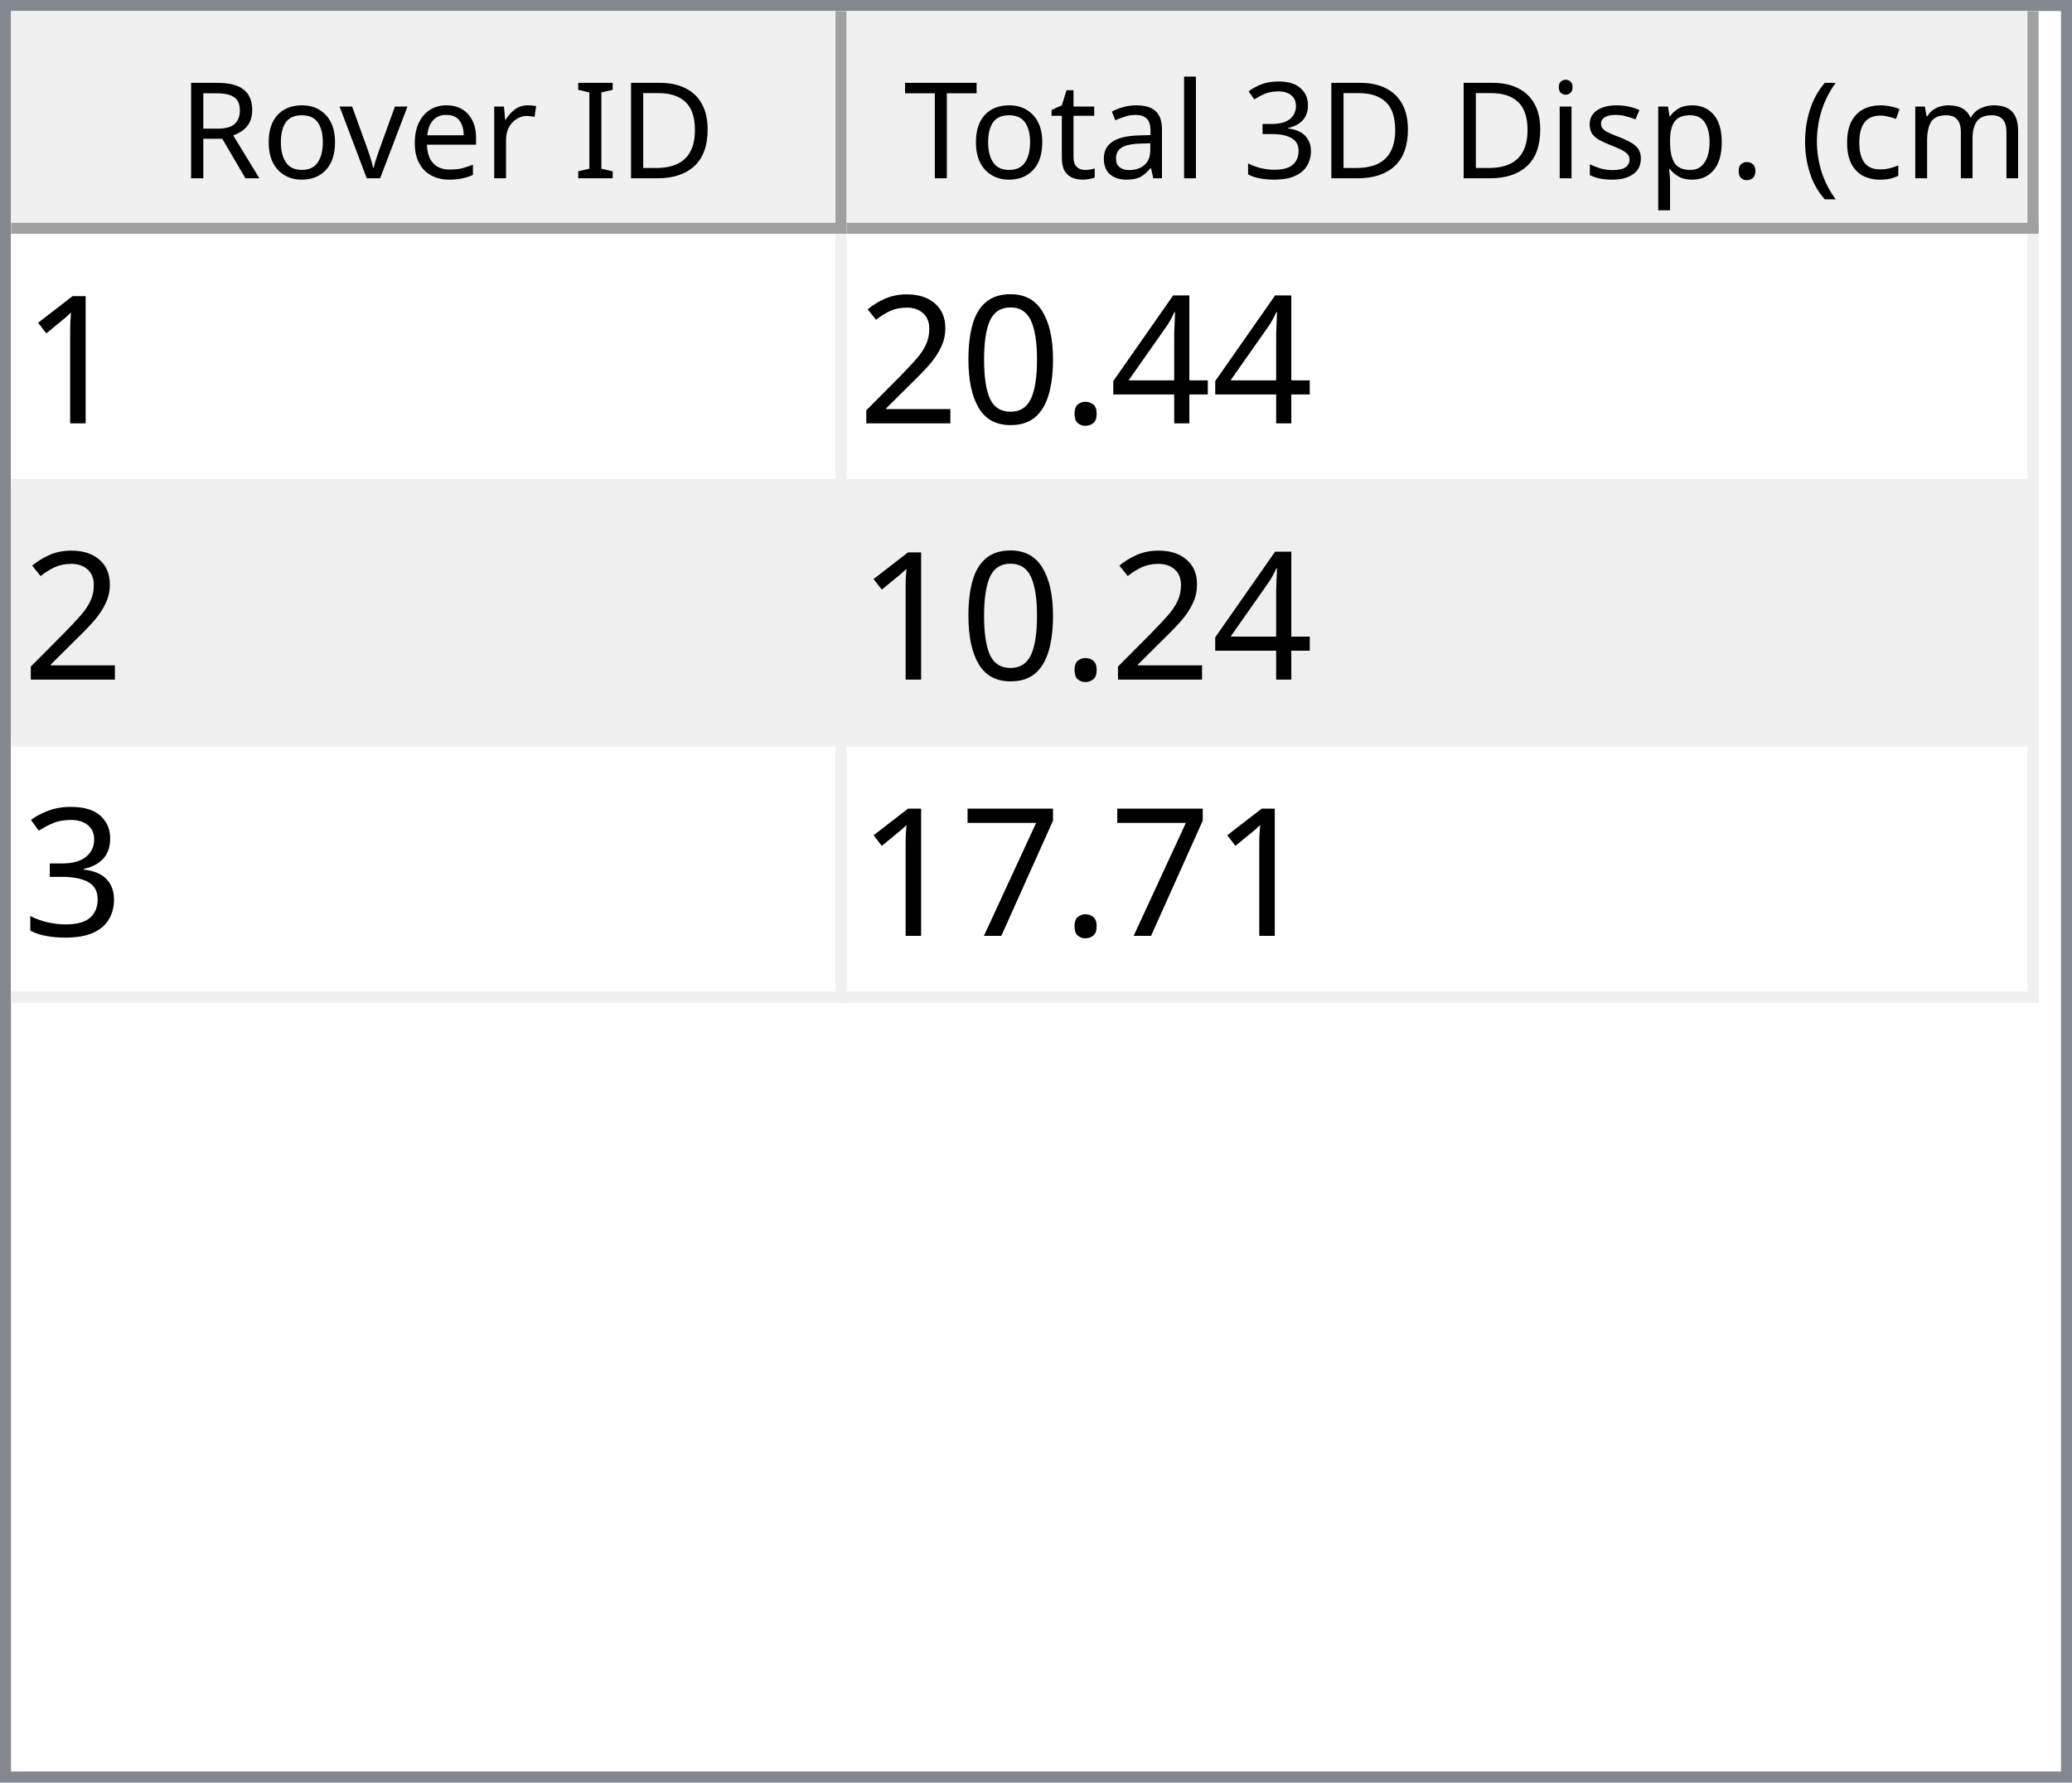
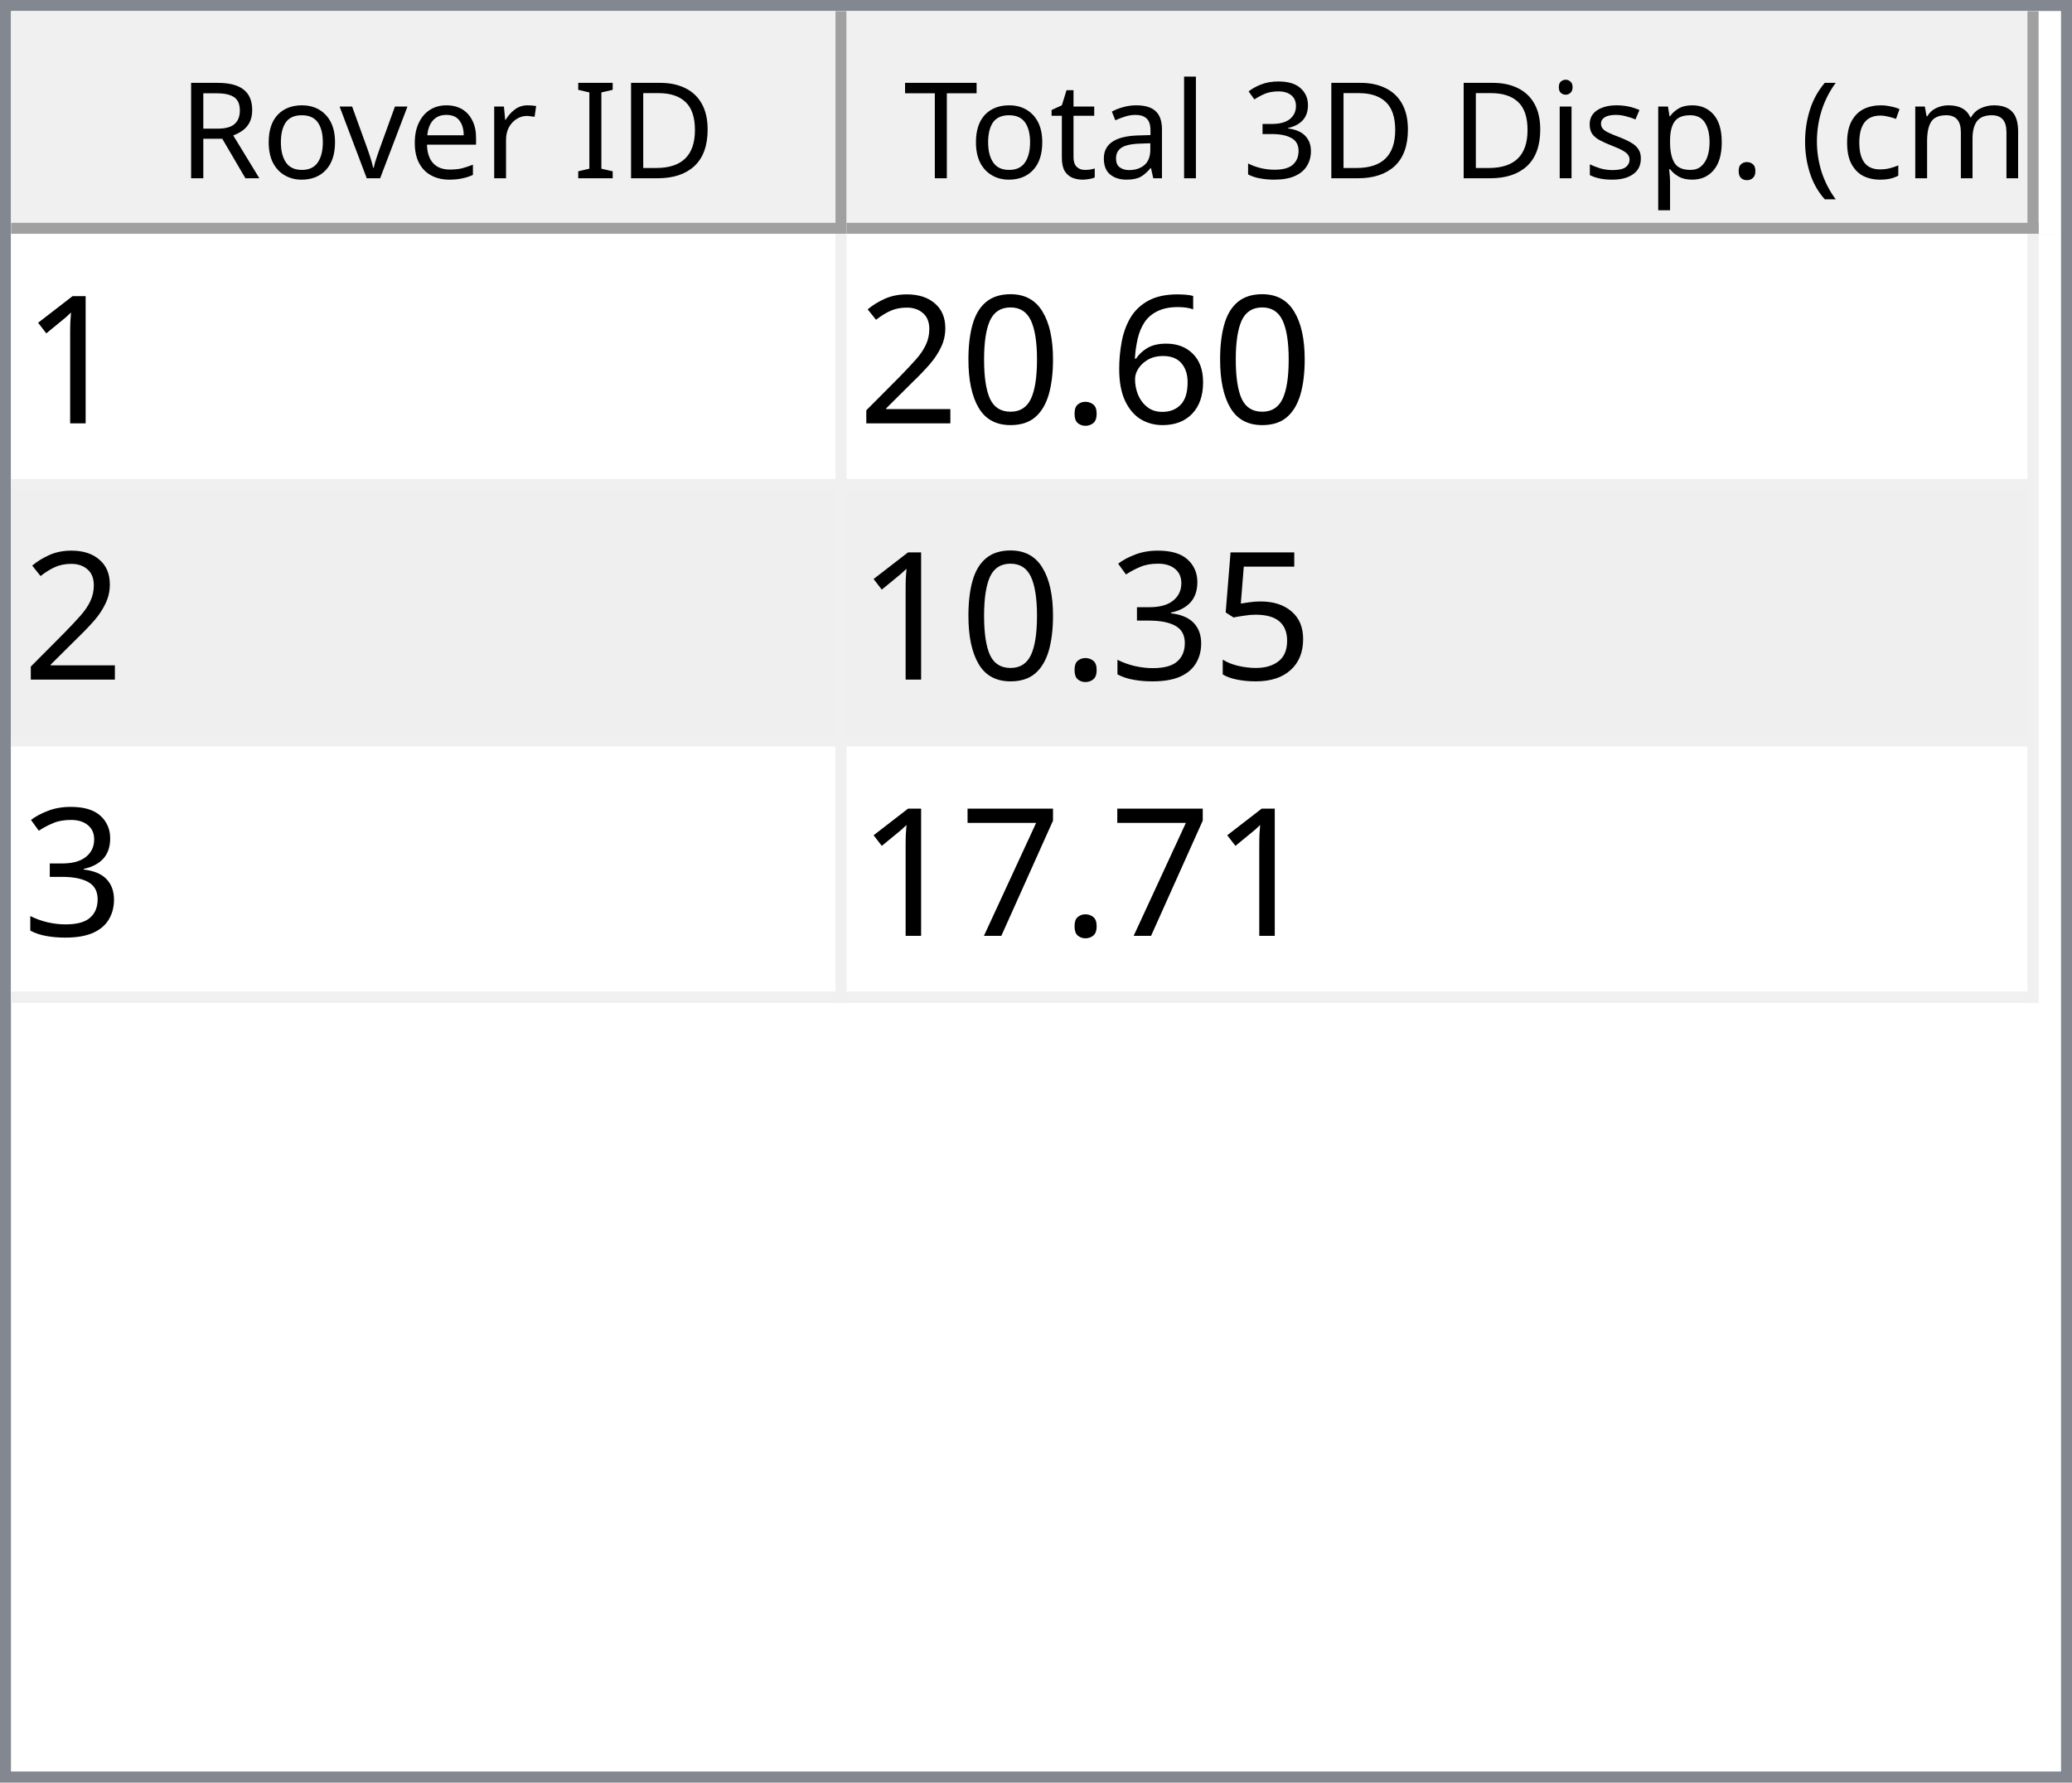
<svg xmlns="http://www.w3.org/2000/svg" style="fill-opacity:1; color-rendering:auto; color-interpolation:auto; text-rendering:auto; stroke:black; stroke-linecap:square; stroke-miterlimit:10; shape-rendering:auto; stroke-opacity:1; fill:black; stroke-dasharray:none; font-weight:normal; stroke-width:1; font-family:'Dialog'; font-style:normal; stroke-linejoin:miter; font-size:12px; stroke-dashoffset:0; image-rendering:auto;" width="186" height="160">
  <defs id="genericDefs" />
  <g>
    <defs id="defs1">
      <clipPath clipPathUnits="userSpaceOnUse" id="clipPath1">
        <path d="M0 0 L186 0 L186 160 L0 160 L0 0 Z" />
      </clipPath>
      <clipPath clipPathUnits="userSpaceOnUse" id="clipPath2">
        <path d="M0 0 L0 160 L186 160 L186 0 Z" />
      </clipPath>
      <clipPath clipPathUnits="userSpaceOnUse" id="clipPath3">
        <path d="M0 0 L0 20 L184 20 L184 0 Z" />
      </clipPath>
      <clipPath clipPathUnits="userSpaceOnUse" id="clipPath4">
        <path d="M0 0 L0 20 L75 20 L75 0 Z" />
      </clipPath>
      <clipPath clipPathUnits="userSpaceOnUse" id="clipPath5">
        <path d="M1 1 L1 19 L74 19 L74 1 Z" />
      </clipPath>
      <clipPath clipPathUnits="userSpaceOnUse" id="clipPath6">
        <path d="M0 0 L0 18 L73 18 L73 0 Z" />
      </clipPath>
      <clipPath clipPathUnits="userSpaceOnUse" id="clipPath7">
        <path d="M-0.5 -0.5 L-0.5 19.5 L74.5 19.5 L74.5 -0.5 Z" />
      </clipPath>
      <clipPath clipPathUnits="userSpaceOnUse" id="clipPath8">
        <path d="M0 0 L0 20 L107 20 L107 0 Z" />
      </clipPath>
      <clipPath clipPathUnits="userSpaceOnUse" id="clipPath9">
        <path d="M1 1 L1 19 L106 19 L106 1 Z" />
      </clipPath>
      <clipPath clipPathUnits="userSpaceOnUse" id="clipPath10">
        <path d="M0 0 L0 18 L105 18 L105 0 Z" />
      </clipPath>
      <clipPath clipPathUnits="userSpaceOnUse" id="clipPath11">
        <path d="M-0.5 -0.5 L-0.5 19.5 L106.5 19.5 L106.5 -0.5 Z" />
      </clipPath>
      <clipPath clipPathUnits="userSpaceOnUse" id="clipPath12">
        <path d="M0 0 L0 138 L184 138 L184 0 Z" />
      </clipPath>
      <clipPath clipPathUnits="userSpaceOnUse" id="clipPath13">
        <path d="M0 0 L0 69 L182 69 L182 0 Z" />
      </clipPath>
      <clipPath clipPathUnits="userSpaceOnUse" id="clipPath14">
        <path d="M-0.5 -0.5 L-0.5 68.5 L181.5 68.5 L181.5 -0.5 Z" />
      </clipPath>
      <clipPath clipPathUnits="userSpaceOnUse" id="clipPath15">
        <path d="M0 0 L0 22 L74 22 L74 0 Z" />
      </clipPath>
      <clipPath clipPathUnits="userSpaceOnUse" id="clipPath16">
        <path d="M0 0 L0 22 L106 22 L106 0 Z" />
      </clipPath>
      <font horiz-adv-x="64.551" id="font1">
        <font-face ascent="107.91" descent="25.098" units-per-em="100" style="font-style:normal; font-family:Segoe UI; font-weight:normal;" />
        <missing-glyph horiz-adv-x="64.551" d="M8.109 0 L8.109 68.266 L56.453 68.266 L56.453 0 L8.109 0 ZM15.328 7.234 L49.219 7.234 L49.219 61.031 L15.328 61.031 L15.328 7.234 Z" />
        <glyph unicode="D" horiz-adv-x="70.117" d="M9.188 0 L9.188 70.016 L28.516 70.016 Q65.531 70.016 65.531 35.891 Q65.531 19.672 55.25 9.836 Q44.969 0 27.734 0 L9.188 0 ZM17.391 62.594 L17.391 7.422 L27.828 7.422 Q41.609 7.422 49.273 14.797 Q56.938 22.172 56.938 35.688 Q56.938 62.594 28.328 62.594 L17.391 62.594 Z" />
        <glyph unicode="I" horiz-adv-x="26.611" d="M17.391 0 L9.188 0 L9.188 70.016 L17.391 70.016 L17.391 0 Z" />
        <glyph unicode=" " horiz-adv-x="27.393" d="" />
        <glyph unicode="r" horiz-adv-x="34.766" d="M34.188 41.891 Q32.078 43.5 28.125 43.5 Q23 43.5 19.555 38.672 Q16.109 33.844 16.109 25.484 L16.109 0 L8.109 0 L8.109 50 L16.109 50 L16.109 39.703 L16.312 39.703 Q18.016 44.969 21.531 47.922 Q25.047 50.875 29.391 50.875 Q32.516 50.875 34.188 50.203 L34.188 41.891 Z" />
        <glyph unicode="e" horiz-adv-x="52.295" d="M48.297 23 L12.984 23 Q13.188 14.656 17.484 10.109 Q21.781 5.562 29.297 5.562 Q37.75 5.562 44.828 11.141 L44.828 3.609 Q38.234 -1.172 27.391 -1.172 Q16.797 -1.172 10.742 5.641 Q4.688 12.453 4.688 24.812 Q4.688 36.469 11.305 43.82 Q17.922 51.172 27.734 51.172 Q37.547 51.172 42.922 44.828 Q48.297 38.484 48.297 27.203 L48.297 23 ZM40.094 29.781 Q40.047 36.719 36.75 40.578 Q33.453 44.438 27.594 44.438 Q21.922 44.438 17.969 40.383 Q14.016 36.328 13.094 29.781 L40.094 29.781 Z" />
        <glyph unicode="v" horiz-adv-x="47.9" d="M47.406 50 L27.484 0 L19.625 0 L0.688 50 L9.469 50 L22.172 13.672 Q23.578 9.672 23.922 6.688 L24.125 6.688 Q24.609 10.453 25.688 13.484 L38.969 50 L47.406 50 Z" />
        <glyph unicode="o" horiz-adv-x="58.594" d="M29 -1.172 Q17.922 -1.172 11.305 5.836 Q4.688 12.844 4.688 24.422 Q4.688 37.016 11.57 44.094 Q18.453 51.172 30.172 51.172 Q41.359 51.172 47.633 44.289 Q53.906 37.406 53.906 25.203 Q53.906 13.234 47.141 6.031 Q40.375 -1.172 29 -1.172 ZM29.594 44.438 Q21.875 44.438 17.383 39.188 Q12.891 33.938 12.891 24.703 Q12.891 15.828 17.43 10.695 Q21.969 5.562 29.594 5.562 Q37.359 5.562 41.531 10.594 Q45.703 15.625 45.703 24.906 Q45.703 34.281 41.531 39.359 Q37.359 44.438 29.594 44.438 Z" />
        <glyph unicode="R" horiz-adv-x="59.814" d="M59.375 0 L49.609 0 L37.891 19.625 Q36.281 22.359 34.766 24.289 Q33.25 26.219 31.664 27.438 Q30.078 28.656 28.25 29.219 Q26.422 29.781 24.125 29.781 L17.391 29.781 L17.391 0 L9.188 0 L9.188 70.016 L30.078 70.016 Q34.672 70.016 38.555 68.867 Q42.438 67.719 45.289 65.375 Q48.141 63.031 49.758 59.547 Q51.375 56.062 51.375 51.375 Q51.375 47.703 50.273 44.656 Q49.172 41.609 47.148 39.211 Q45.125 36.812 42.266 35.133 Q39.406 33.453 35.844 32.516 L35.844 32.328 Q37.594 31.547 38.891 30.547 Q40.188 29.547 41.359 28.18 Q42.531 26.812 43.68 25.078 Q44.828 23.344 46.234 21.047 L59.375 0 ZM17.391 62.594 L17.391 37.203 L28.516 37.203 Q31.594 37.203 34.203 38.133 Q36.812 39.062 38.719 40.797 Q40.625 42.531 41.703 45.047 Q42.781 47.562 42.781 50.688 Q42.781 56.297 39.141 59.445 Q35.5 62.594 28.609 62.594 L17.391 62.594 Z" />
        <glyph unicode=")" horiz-adv-x="30.176" d="M8.297 -15.922 L1.172 -15.922 Q16.406 2.344 16.406 26.812 Q16.406 51.469 1.078 70.016 L8.297 70.016 Q23.531 52.156 23.531 26.703 Q23.531 1.375 8.297 -15.922 Z" />
        <glyph unicode="m" horiz-adv-x="86.133" d="M79.109 0 L71.094 0 L71.094 28.719 Q71.094 37.016 68.531 40.727 Q65.969 44.438 59.906 44.438 Q54.781 44.438 51.195 39.75 Q47.609 35.062 47.609 28.516 L47.609 0 L39.594 0 L39.594 29.688 Q39.594 44.438 28.219 44.438 Q22.953 44.438 19.531 40.016 Q16.109 35.594 16.109 28.516 L16.109 0 L8.109 0 L8.109 50 L16.109 50 L16.109 42.094 L16.312 42.094 Q21.625 51.172 31.844 51.172 Q36.969 51.172 40.773 48.312 Q44.578 45.453 46 40.828 Q51.562 51.172 62.594 51.172 Q79.109 51.172 79.109 30.812 L79.109 0 Z" />
        <glyph unicode="c" horiz-adv-x="46.191" d="M42.188 2.297 Q36.422 -1.172 28.516 -1.172 Q17.828 -1.172 11.258 5.789 Q4.688 12.75 4.688 23.828 Q4.688 36.188 11.766 43.68 Q18.844 51.172 30.672 51.172 Q37.25 51.172 42.281 48.734 L42.281 40.531 Q36.719 44.438 30.375 44.438 Q22.703 44.438 17.797 38.945 Q12.891 33.453 12.891 24.516 Q12.891 15.719 17.508 10.641 Q22.125 5.562 29.891 5.562 Q36.422 5.562 42.188 9.906 L42.188 2.297 Z" />
        <glyph unicode="(" horiz-adv-x="30.176" d="M29.109 -15.922 L21.969 -15.922 Q6.844 1.375 6.844 26.703 Q6.844 52.156 21.969 70.016 L29.203 70.016 Q13.875 51.469 13.875 26.812 Q13.875 2.344 29.109 -15.922 Z" />
        <glyph unicode="." horiz-adv-x="21.68" d="M10.891 -1.078 Q8.641 -1.078 7.055 0.539 Q5.469 2.156 5.469 4.391 Q5.469 6.641 7.055 8.273 Q8.641 9.906 10.891 9.906 Q13.188 9.906 14.797 8.273 Q16.406 6.641 16.406 4.391 Q16.406 2.156 14.797 0.539 Q13.188 -1.078 10.891 -1.078 Z" />
        <glyph unicode="p" horiz-adv-x="58.789" d="M16.312 7.234 L16.109 7.234 L16.109 -23 L8.109 -23 L8.109 50 L16.109 50 L16.109 41.219 L16.312 41.219 Q22.219 51.172 33.594 51.172 Q43.266 51.172 48.688 44.461 Q54.109 37.75 54.109 26.469 Q54.109 13.922 48 6.375 Q41.891 -1.172 31.297 -1.172 Q21.578 -1.172 16.312 7.234 ZM16.109 27.391 L16.109 20.406 Q16.109 14.203 20.141 9.883 Q24.172 5.562 30.375 5.562 Q37.641 5.562 41.773 11.133 Q45.906 16.703 45.906 26.609 Q45.906 34.969 42.047 39.703 Q38.188 44.438 31.594 44.438 Q24.609 44.438 20.359 39.578 Q16.109 34.719 16.109 27.391 Z" />
        <glyph unicode="s" horiz-adv-x="42.432" d="M5.078 1.812 L5.078 10.406 Q11.625 5.562 19.484 5.562 Q30.031 5.562 30.031 12.594 Q30.031 14.594 29.125 15.992 Q28.219 17.391 26.68 18.461 Q25.141 19.531 23.07 20.383 Q21 21.234 18.609 22.172 Q15.281 23.484 12.766 24.828 Q10.25 26.172 8.57 27.859 Q6.891 29.547 6.031 31.695 Q5.172 33.844 5.172 36.719 Q5.172 40.234 6.789 42.945 Q8.406 45.656 11.086 47.484 Q13.766 49.312 17.211 50.242 Q20.656 51.172 24.312 51.172 Q30.812 51.172 35.938 48.922 L35.938 40.828 Q30.422 44.438 23.25 44.438 Q21 44.438 19.195 43.922 Q17.391 43.406 16.094 42.477 Q14.797 41.547 14.086 40.258 Q13.375 38.969 13.375 37.406 Q13.375 35.453 14.086 34.133 Q14.797 32.812 16.164 31.789 Q17.531 30.766 19.484 29.938 Q21.438 29.109 23.922 28.125 Q27.25 26.859 29.883 25.516 Q32.516 24.172 34.375 22.484 Q36.234 20.797 37.234 18.602 Q38.234 16.406 38.234 13.375 Q38.234 9.672 36.602 6.938 Q34.969 4.203 32.234 2.398 Q29.5 0.594 25.93 -0.289 Q22.359 -1.172 18.453 -1.172 Q10.75 -1.172 5.078 1.812 Z" />
        <glyph unicode="i" horiz-adv-x="24.219" d="M12.203 62.703 Q10.062 62.703 8.547 64.164 Q7.031 65.625 7.031 67.875 Q7.031 70.125 8.547 71.609 Q10.062 73.094 12.203 73.094 Q14.406 73.094 15.945 71.609 Q17.484 70.125 17.484 67.875 Q17.484 65.719 15.945 64.211 Q14.406 62.703 12.203 62.703 ZM16.109 0 L8.109 0 L8.109 50 L16.109 50 L16.109 0 Z" />
        <glyph unicode="3" horiz-adv-x="53.906" d="M46.531 19.828 Q46.531 15.094 44.75 11.211 Q42.969 7.328 39.719 4.57 Q36.469 1.812 31.93 0.297 Q27.391 -1.219 21.922 -1.219 Q11.922 -1.219 6 2.594 L6 11.188 Q13.094 5.609 22.219 5.609 Q25.875 5.609 28.828 6.539 Q31.781 7.469 33.906 9.227 Q36.031 10.984 37.18 13.477 Q38.328 15.969 38.328 19.094 Q38.328 32.812 18.797 32.812 L12.984 32.812 L12.984 39.594 L18.5 39.594 Q35.797 39.594 35.797 52.484 Q35.797 64.406 22.609 64.406 Q15.188 64.406 8.688 59.422 L8.688 67.188 Q15.375 71.188 24.609 71.188 Q29 71.188 32.57 69.969 Q36.141 68.75 38.68 66.555 Q41.219 64.359 42.609 61.281 Q44 58.203 44 54.5 Q44 40.672 30.031 36.719 L30.031 36.531 Q33.594 36.141 36.625 34.797 Q39.656 33.453 41.852 31.305 Q44.047 29.156 45.289 26.25 Q46.531 23.344 46.531 19.828 Z" />
        <glyph unicode="l" horiz-adv-x="24.219" d="M16.109 0 L8.109 0 L8.109 74.031 L16.109 74.031 L16.109 0 Z" />
        <glyph unicode="a" horiz-adv-x="50.879" d="M43.891 0 L35.891 0 L35.891 7.812 L35.688 7.812 Q30.469 -1.172 20.312 -1.172 Q12.844 -1.172 8.617 2.781 Q4.391 6.734 4.391 13.281 Q4.391 27.297 20.906 29.594 L35.891 31.688 Q35.891 44.438 25.594 44.438 Q16.547 44.438 9.281 38.281 L9.281 46.484 Q16.656 51.172 26.266 51.172 Q43.891 51.172 43.891 32.516 L43.891 0 ZM35.891 25.297 L23.828 23.641 Q18.266 22.859 15.43 20.875 Q12.594 18.891 12.594 13.875 Q12.594 10.203 15.211 7.883 Q17.828 5.562 22.172 5.562 Q28.125 5.562 32.008 9.742 Q35.891 13.922 35.891 20.312 L35.891 25.297 Z" />
        <glyph unicode="t" horiz-adv-x="33.887" d="M31.297 0.484 Q28.469 -1.078 23.828 -1.078 Q10.688 -1.078 10.688 13.578 L10.688 43.172 L2.094 43.172 L2.094 50 L10.688 50 L10.688 62.203 L18.703 64.797 L18.703 50 L31.297 50 L31.297 43.172 L18.703 43.172 L18.703 14.984 Q18.703 9.969 20.414 7.82 Q22.125 5.672 26.078 5.672 Q29.109 5.672 31.297 7.328 L31.297 0.484 Z" />
        <glyph unicode="T" horiz-adv-x="52.393" d="M50.594 62.594 L30.375 62.594 L30.375 0 L22.172 0 L22.172 62.594 L2 62.594 L2 70.016 L50.594 70.016 L50.594 62.594 Z" />
      </font>
      <font horiz-adv-x="75.0" id="font2">
        <font-face ascent="100.537" descent="21.973" units-per-em="100" style="font-style:normal; font-family:sans-serif; font-weight:normal;" />
        <missing-glyph horiz-adv-x="75.0" d="M12.5 0 L12.5 62.5 L62.5 62.5 L62.5 0 L12.5 0 ZM14.062 1.562 L60.938 1.562 L60.938 60.938 L14.062 60.938 L14.062 1.562 Z" />
        <glyph unicode="1" horiz-adv-x="55.615" d="M37.25 0 L28.469 0 L28.469 56 Q25.297 52.984 20.141 49.953 Q14.984 46.922 10.891 45.406 L10.891 53.906 Q18.266 57.375 23.781 62.305 Q29.297 67.234 31.594 71.875 L37.25 71.875 L37.25 0 Z" />
-         <glyph unicode="4" horiz-adv-x="55.615" d="M32.328 0 L32.328 17.141 L1.266 17.141 L1.266 25.203 L33.938 71.578 L41.109 71.578 L41.109 25.203 L50.781 25.203 L50.781 17.141 L41.109 17.141 L41.109 0 L32.328 0 ZM32.328 25.203 L32.328 57.469 L9.906 25.203 L32.328 25.203 Z" />
+         <glyph unicode="6" horiz-adv-x="55.615" d="M49.75 54.047 L41.016 53.375 Q39.844 58.547 37.703 60.891 Q34.125 64.656 28.906 64.656 Q24.703 64.656 21.531 62.312 Q17.391 59.281 14.992 53.469 Q12.594 47.656 12.5 36.922 Q15.672 41.75 20.266 44.094 Q24.859 46.438 29.891 46.438 Q38.672 46.438 44.852 39.969 Q51.031 33.5 51.031 23.25 Q51.031 16.5 48.125 10.719 Q45.219 4.938 40.141 1.859 Q35.062 -1.219 28.609 -1.219 Q17.625 -1.219 10.695 6.859 Q3.766 14.938 3.766 33.5 Q3.766 54.25 11.422 63.672 Q18.109 71.875 29.438 71.875 Q37.891 71.875 43.289 67.141 Q48.688 62.406 49.75 54.047 ZM13.875 23.188 Q13.875 18.656 15.797 14.508 Q17.719 10.359 21.188 8.18 Q24.656 6 28.469 6 Q34.031 6 38.039 10.492 Q42.047 14.984 42.047 22.703 Q42.047 30.125 38.086 34.398 Q34.125 38.672 28.125 38.672 Q22.172 38.672 18.023 34.398 Q13.875 30.125 13.875 23.188 Z" />
        <glyph unicode="." horiz-adv-x="27.783" d="M9.078 0 L9.078 10.016 L19.094 10.016 L19.094 0 L9.078 0 Z" />
        <glyph unicode="0" horiz-adv-x="55.615" d="M4.156 35.297 Q4.156 48 6.766 55.742 Q9.375 63.484 14.523 67.68 Q19.672 71.875 27.484 71.875 Q33.25 71.875 37.594 69.555 Q41.938 67.234 44.773 62.867 Q47.609 58.5 49.219 52.227 Q50.828 45.953 50.828 35.297 Q50.828 22.703 48.242 14.969 Q45.656 7.234 40.508 3.008 Q35.359 -1.219 27.484 -1.219 Q17.141 -1.219 11.234 6.203 Q4.156 15.141 4.156 35.297 ZM13.188 35.297 Q13.188 17.672 17.312 11.836 Q21.438 6 27.484 6 Q33.547 6 37.672 11.859 Q41.797 17.719 41.797 35.297 Q41.797 52.984 37.672 58.789 Q33.547 64.594 27.391 64.594 Q21.344 64.594 17.719 59.469 Q13.188 52.938 13.188 35.297 Z" />
        <glyph unicode="2" horiz-adv-x="55.615" d="M50.344 8.453 L50.344 0 L3.031 0 Q2.938 3.172 4.047 6.109 Q5.859 10.938 9.836 15.625 Q13.812 20.312 21.344 26.469 Q33.016 36.031 37.117 41.625 Q41.219 47.219 41.219 52.203 Q41.219 57.422 37.477 61.008 Q33.734 64.594 27.734 64.594 Q21.391 64.594 17.578 60.789 Q13.766 56.984 13.719 50.25 L4.688 51.172 Q5.609 61.281 11.664 66.578 Q17.719 71.875 27.938 71.875 Q38.234 71.875 44.242 66.164 Q50.25 60.453 50.25 52 Q50.25 47.703 48.492 43.555 Q46.734 39.406 42.656 34.812 Q38.578 30.219 29.109 22.219 Q21.188 15.578 18.945 13.211 Q16.703 10.844 15.234 8.453 L50.344 8.453 Z" />
+         <glyph unicode="5" horiz-adv-x="55.615" d="M4.156 18.75 L13.375 19.531 Q14.406 12.797 18.141 9.398 Q21.875 6 27.156 6 Q33.5 6 37.891 10.789 Q42.281 15.578 42.281 23.484 Q42.281 31 38.062 35.352 Q33.844 39.703 27 39.703 Q22.75 39.703 19.336 37.773 Q15.922 35.844 13.969 32.766 L5.719 33.844 L12.641 70.609 L48.25 70.609 L48.25 62.203 L19.672 62.203 L15.828 42.969 Q22.266 47.469 29.344 47.469 Q38.719 47.469 45.164 40.969 Q51.609 34.469 51.609 24.266 Q51.609 14.547 45.953 7.469 Q39.062 -1.219 27.156 -1.219 Q17.391 -1.219 11.211 4.25 Q5.031 9.719 4.156 18.75 Z" />
        <glyph unicode="3" horiz-adv-x="55.615" d="M4.203 18.891 L12.984 20.062 Q14.5 12.594 18.141 9.297 Q21.781 6 27 6 Q33.203 6 37.477 10.297 Q41.75 14.594 41.75 20.953 Q41.75 27 37.797 30.93 Q33.844 34.859 27.734 34.859 Q25.25 34.859 21.531 33.891 L22.516 41.609 Q23.391 41.5 23.922 41.5 Q29.547 41.5 34.039 44.43 Q38.531 47.359 38.531 53.469 Q38.531 58.297 35.258 61.477 Q31.984 64.656 26.812 64.656 Q21.688 64.656 18.266 61.43 Q14.844 58.203 13.875 51.766 L5.078 53.328 Q6.688 62.156 12.398 67.016 Q18.109 71.875 26.609 71.875 Q32.469 71.875 37.398 69.359 Q42.328 66.844 44.945 62.5 Q47.562 58.156 47.562 53.266 Q47.562 48.641 45.07 44.828 Q42.578 41.016 37.703 38.766 Q44.047 37.312 47.562 32.695 Q51.078 28.078 51.078 21.141 Q51.078 11.766 44.242 5.25 Q37.406 -1.266 26.953 -1.266 Q17.531 -1.266 11.305 4.352 Q5.078 9.969 4.203 18.891 Z" />
        <glyph unicode="7" horiz-adv-x="55.615" d="M4.734 62.203 L4.734 70.656 L51.078 70.656 L51.078 63.812 Q44.234 56.547 37.523 44.484 Q30.812 32.422 27.156 19.672 Q24.516 10.688 23.781 0 L14.75 0 Q14.891 8.453 18.062 20.414 Q21.234 32.375 27.172 43.484 Q33.109 54.594 39.797 62.203 L4.734 62.203 Z" />
      </font>
    </defs>
    <g style="fill:white; stroke:white;">
      <rect x="0" y="0" width="186" style="clip-path:url(#clipPath1); stroke:none;" height="160" />
    </g>
    <g style="fill:white; text-rendering:optimizeSpeed; color-rendering:optimizeSpeed; image-rendering:optimizeSpeed; shape-rendering:crispEdges; stroke:white; color-interpolation:sRGB;">
      <rect x="0" width="186" height="160" y="0" style="stroke:none;" />
      <path style="stroke:none;" d="M0 160 L186 160 L186 0 L0 0 Z" />
    </g>
    <g style="fill:rgb(240,240,240); font-family:'Segoe UI'; stroke:rgb(240,240,240);">
      <rect x="0" y="0" width="186" style="clip-path:url(#clipPath2); stroke:none;" height="160" />
    </g>
    <g style="fill:rgb(130,135,144); font-family:'Segoe UI'; stroke:rgb(130,135,144);">
      <path d="M0 0 L186 0 L186 160 L0 160 L0 0 ZM1 1 L185 1 L185 159 L1 159 L1 1 Z" style="fill-rule:evenodd; clip-path:url(#clipPath2); stroke:none;" />
    </g>
    <g style="fill:white; font-family:'Segoe UI'; stroke:white;" transform="translate(1,1)">
      <rect x="0" y="0" width="184" style="clip-path:url(#clipPath3); stroke:none;" height="20" />
    </g>
    <g style="fill:rgb(240,240,240); font-family:'Segoe UI'; stroke:rgb(240,240,240);" transform="translate(1,1)">
      <rect x="0" y="0" width="75" style="clip-path:url(#clipPath4); stroke:none;" height="20" />
    </g>
    <g style="font-family:'Segoe UI';" transform="translate(2,2)">
      <text x="14" xml:space="preserve" y="14" style="clip-path:url(#clipPath6); stroke:none;">Rover ID</text>
    </g>
    <g style="fill:rgb(160,160,160); font-family:'Segoe UI'; stroke:rgb(160,160,160); stroke-linejoin:bevel;" transform="translate(1.5,1.5)">
      <line x1="74" x2="74" y1="0" style="fill:none; clip-path:url(#clipPath7);" y2="19" />
    </g>
    <g style="fill:rgb(160,160,160); font-family:'Segoe UI'; stroke:rgb(160,160,160); stroke-linejoin:bevel;" transform="matrix(1,0,0,1,1,1) translate(0.5,0.5)">
      <line x1="0" x2="74" y1="19" style="fill:none; clip-path:url(#clipPath7);" y2="19" />
    </g>
    <g style="fill:rgb(240,240,240); font-family:'Segoe UI'; stroke:rgb(240,240,240);" transform="translate(76,1)">
      <rect x="0" y="0" width="107" style="clip-path:url(#clipPath8); stroke:none;" height="20" />
    </g>
    <g style="font-family:'Segoe UI';" transform="translate(77,2)">
      <text x="1" xml:space="preserve" y="14" style="clip-path:url(#clipPath10); stroke:none;"> Total 3D Disp. (cm)</text>
    </g>
    <g style="fill:rgb(160,160,160); font-family:'Segoe UI'; stroke:rgb(160,160,160); stroke-linejoin:bevel;" transform="translate(76.5,1.5)">
      <line x1="106" x2="106" y1="0" style="fill:none; clip-path:url(#clipPath11);" y2="19" />
    </g>
    <g style="fill:rgb(160,160,160); font-family:'Segoe UI'; stroke:rgb(160,160,160); stroke-linejoin:bevel;" transform="matrix(1,0,0,1,76,1) translate(0.5,0.5)">
      <line x1="0" x2="106" y1="19" style="fill:none; clip-path:url(#clipPath11);" y2="19" />
    </g>
    <g style="fill:white; font-family:'Segoe UI'; stroke:white;" transform="translate(1,21)">
      <rect x="0" y="0" width="184" style="clip-path:url(#clipPath12); stroke:none;" height="138" />
    </g>
    <g style="fill:rgb(240,240,240); font-size:16px; font-family:sans-serif; stroke:rgb(240,240,240);" transform="translate(1,21)">
      <rect x="0" y="0" width="182" style="clip-path:url(#clipPath13); stroke:none;" height="69" />
      <line transform="translate(0.5,0.5)" x1="0" x2="181" y1="22" style="clip-path:url(#clipPath14); fill:none; stroke-linejoin:bevel;" y2="22" />
    </g>
    <g transform="matrix(1,0,0,1,1,21) translate(0.5,0.5)" style="fill:rgb(240,240,240); font-size:16px; font-family:sans-serif; stroke:rgb(240,240,240); stroke-linejoin:bevel;">
      <line x1="0" x2="181" y1="45" style="fill:none; clip-path:url(#clipPath14);" y2="45" />
    </g>
    <g transform="matrix(1,0,0,1,1,21) translate(0.5,0.5)" style="fill:rgb(240,240,240); font-size:16px; font-family:sans-serif; stroke:rgb(240,240,240); stroke-linejoin:bevel;">
      <line x1="0" x2="181" y1="68" style="fill:none; clip-path:url(#clipPath14);" y2="68" />
    </g>
    <g transform="matrix(1,0,0,1,1,21) translate(0.5,0.5)" style="fill:rgb(240,240,240); font-size:16px; font-family:sans-serif; stroke:rgb(240,240,240); stroke-linejoin:bevel;">
      <line x1="74" x2="74" y1="0" style="fill:none; clip-path:url(#clipPath14);" y2="68" />
    </g>
    <g transform="matrix(1,0,0,1,1,21) translate(0.5,0.5)" style="fill:rgb(240,240,240); font-size:16px; font-family:sans-serif; stroke:rgb(240,240,240); stroke-linejoin:bevel;">
      <line x1="181" x2="181" y1="0" style="fill:none; clip-path:url(#clipPath14);" y2="68" />
    </g>
    <g style="fill:white; font-size:16px; font-family:sans-serif; stroke:white;" transform="matrix(1,0,0,1,1,21)">
      <rect x="0" y="0" width="74" style="clip-path:url(#clipPath15); stroke:none;" height="22" />
      <text x="1" y="17" style="fill:black; clip-path:url(#clipPath15); stroke:none;" xml:space="preserve">1</text>
    </g>
    <g style="fill:white; font-size:16px; font-family:sans-serif; stroke:white;" transform="matrix(1,0,0,1,1,21) translate(75,0)">
      <rect x="0" y="0" width="106" style="clip-path:url(#clipPath16); stroke:none;" height="22" />
-       <text x="1" y="17" style="fill:black; clip-path:url(#clipPath16); stroke:none;" xml:space="preserve">20.44</text>
+       <text x="1" y="17" style="fill:black; clip-path:url(#clipPath16); stroke:none;" xml:space="preserve">20.60</text>
    </g>
    <g style="fill:rgb(239,239,239); font-size:16px; font-family:sans-serif; stroke:rgb(239,239,239);" transform="matrix(1,0,0,1,1,21) translate(0,23)">
      <rect x="0" y="0" width="74" style="clip-path:url(#clipPath15); stroke:none;" height="22" />
      <text x="1" y="17" style="fill:black; clip-path:url(#clipPath15); stroke:none;" xml:space="preserve">2</text>
    </g>
    <g style="fill:rgb(239,239,239); font-size:16px; font-family:sans-serif; stroke:rgb(239,239,239);" transform="matrix(1,0,0,1,1,21) translate(75,23)">
      <rect x="0" y="0" width="106" style="clip-path:url(#clipPath16); stroke:none;" height="22" />
-       <text x="1" y="17" style="fill:black; clip-path:url(#clipPath16); stroke:none;" xml:space="preserve">10.24</text>
+       <text x="1" y="17" style="fill:black; clip-path:url(#clipPath16); stroke:none;" xml:space="preserve">10.35</text>
    </g>
    <g style="fill:white; font-size:16px; font-family:sans-serif; stroke:white;" transform="matrix(1,0,0,1,1,21) translate(0,46)">
      <rect x="0" y="0" width="74" style="clip-path:url(#clipPath15); stroke:none;" height="22" />
      <text x="1" y="17" style="fill:black; clip-path:url(#clipPath15); stroke:none;" xml:space="preserve">3</text>
    </g>
    <g style="fill:white; font-size:16px; font-family:sans-serif; stroke:white;" transform="matrix(1,0,0,1,1,21) translate(75,46)">
      <rect x="0" y="0" width="106" style="clip-path:url(#clipPath16); stroke:none;" height="22" />
      <text x="1" y="17" style="fill:black; clip-path:url(#clipPath16); stroke:none;" xml:space="preserve">17.71</text>
    </g>
  </g>
</svg>
